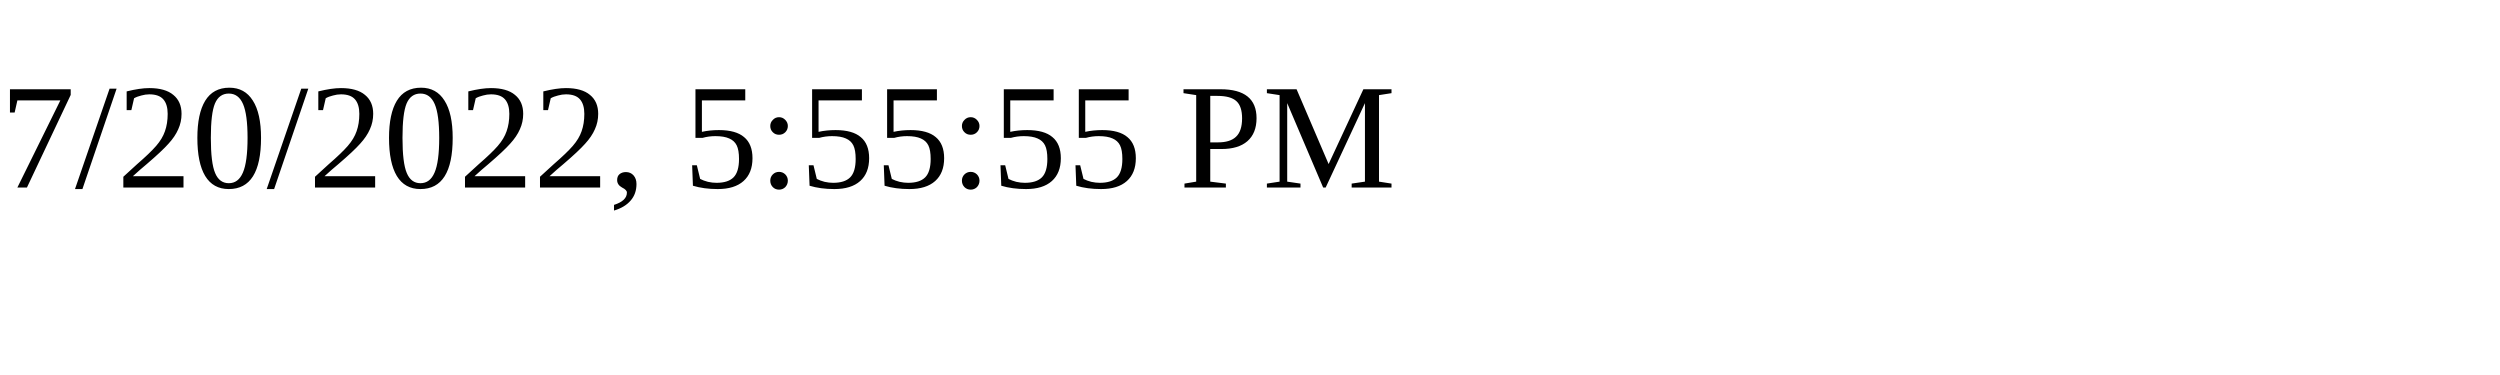
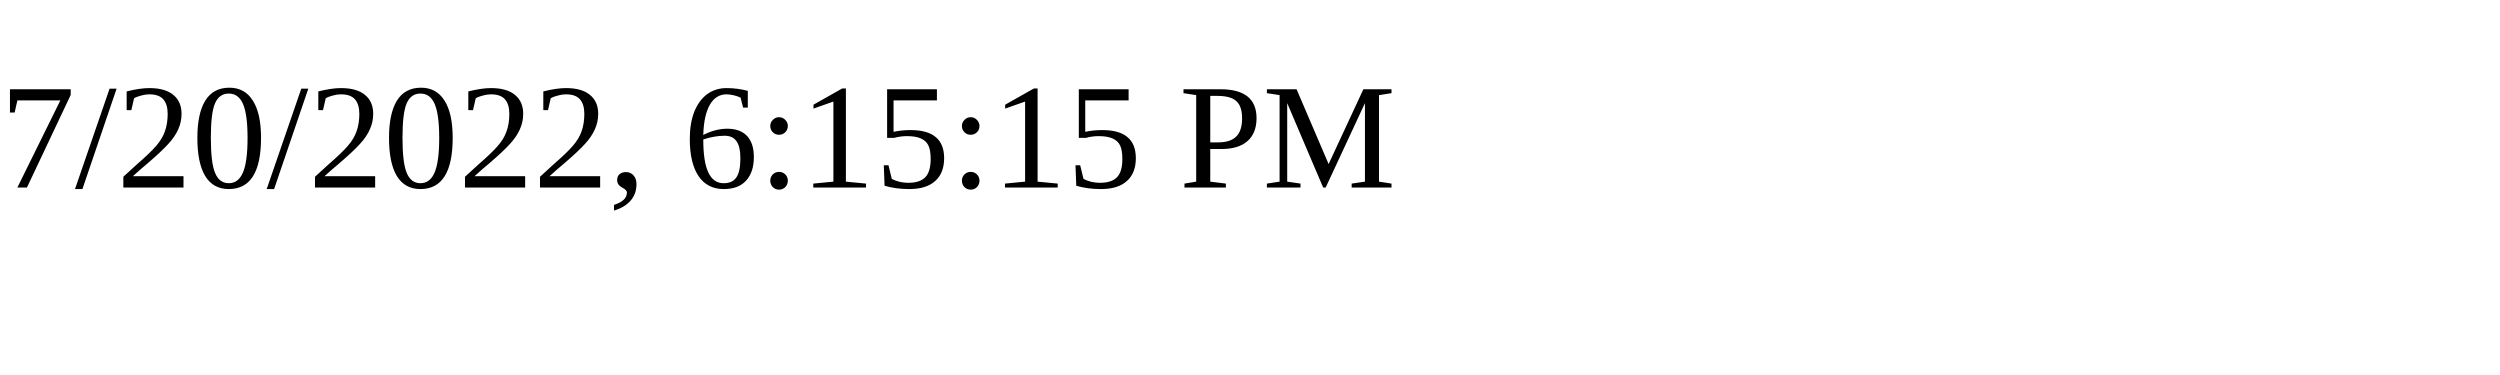
<svg xmlns="http://www.w3.org/2000/svg" height="30" width="200">
-   <text x="0" y="15">7/20/2022, 5:55:55 PM</text>
+   <text x="0" y="15">7/20/2022, 6:15:15 PM</text>
</svg>
